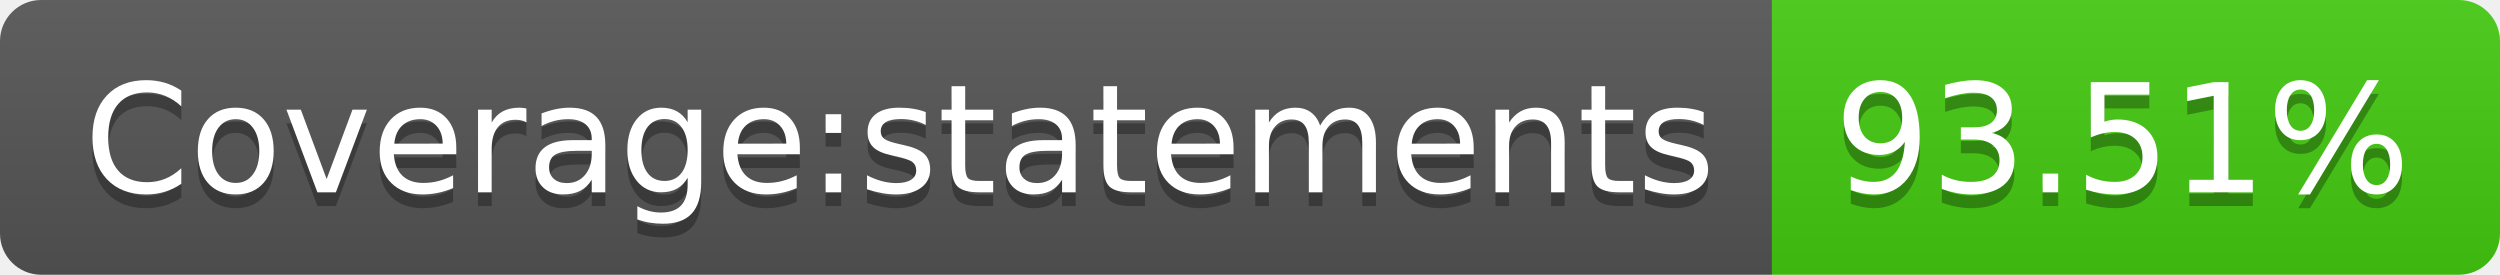
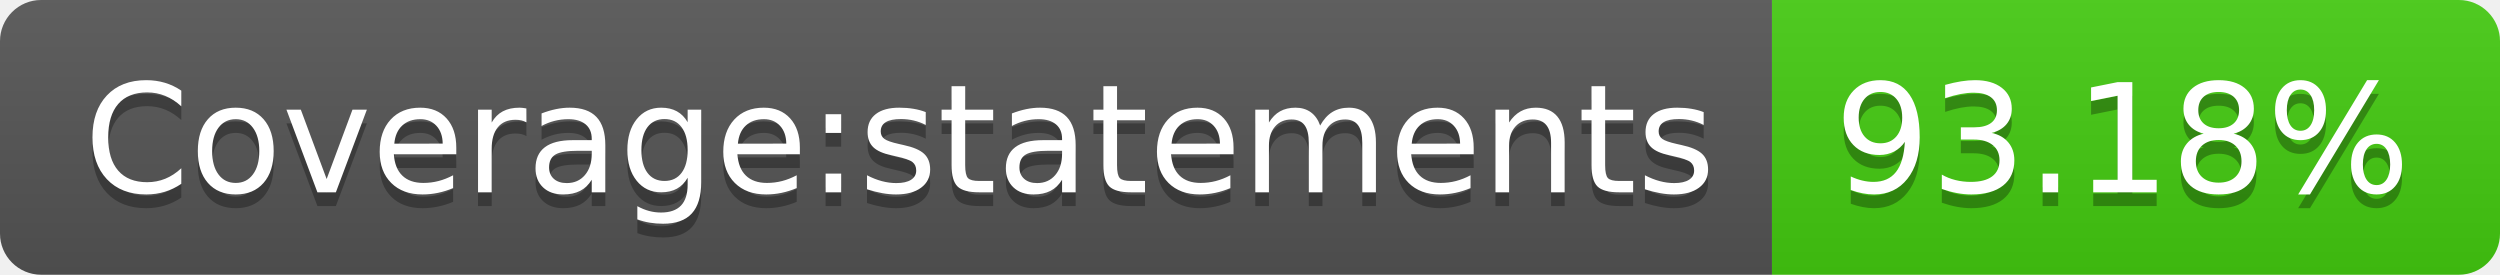
<svg xmlns="http://www.w3.org/2000/svg" width="182" height="20">
  <linearGradient id="b" x2="0" y2="100%">
    <stop offset="0" stop-color="#bbb" stop-opacity=".1" />
    <stop offset="1" stop-opacity=".1" />
  </linearGradient>
  <clipPath id="a">
    <rect width="182" height="20" rx="3" fill="#fff" />
  </clipPath>
  <g clip-path="url(#a)">
    <path fill="#555" d="M0 0h129v20H0z" />
    <path fill="#4c1" d="M129 0h53v20H129z" />
    <path fill="url(#b)" d="M0 0h182v20H0z" />
  </g>
  <g fill="#fff" text-anchor="middle" font-family="DejaVu Sans,Verdana,Geneva,sans-serif" font-size="110">
    <text x="655" y="150" fill="#010101" fill-opacity=".3" transform="scale(.1)" textLength="1190">Coverage:statements</text>
    <text x="655" y="140" transform="scale(.1)" textLength="1190">Coverage:statements</text>
-     <text x="1545" y="150" fill="#010101" fill-opacity=".3" transform="scale(.1)" textLength="430">93.51%</text>
-     <text x="1545" y="140" transform="scale(.1)" textLength="430">93.51%</text>
+     <text x="1545" y="150" fill="#010101" fill-opacity=".3" transform="scale(.1)" textLength="430">93.18%</text>
+     <text x="1545" y="140" transform="scale(.1)" textLength="430">93.18%</text>
  </g>
</svg>
